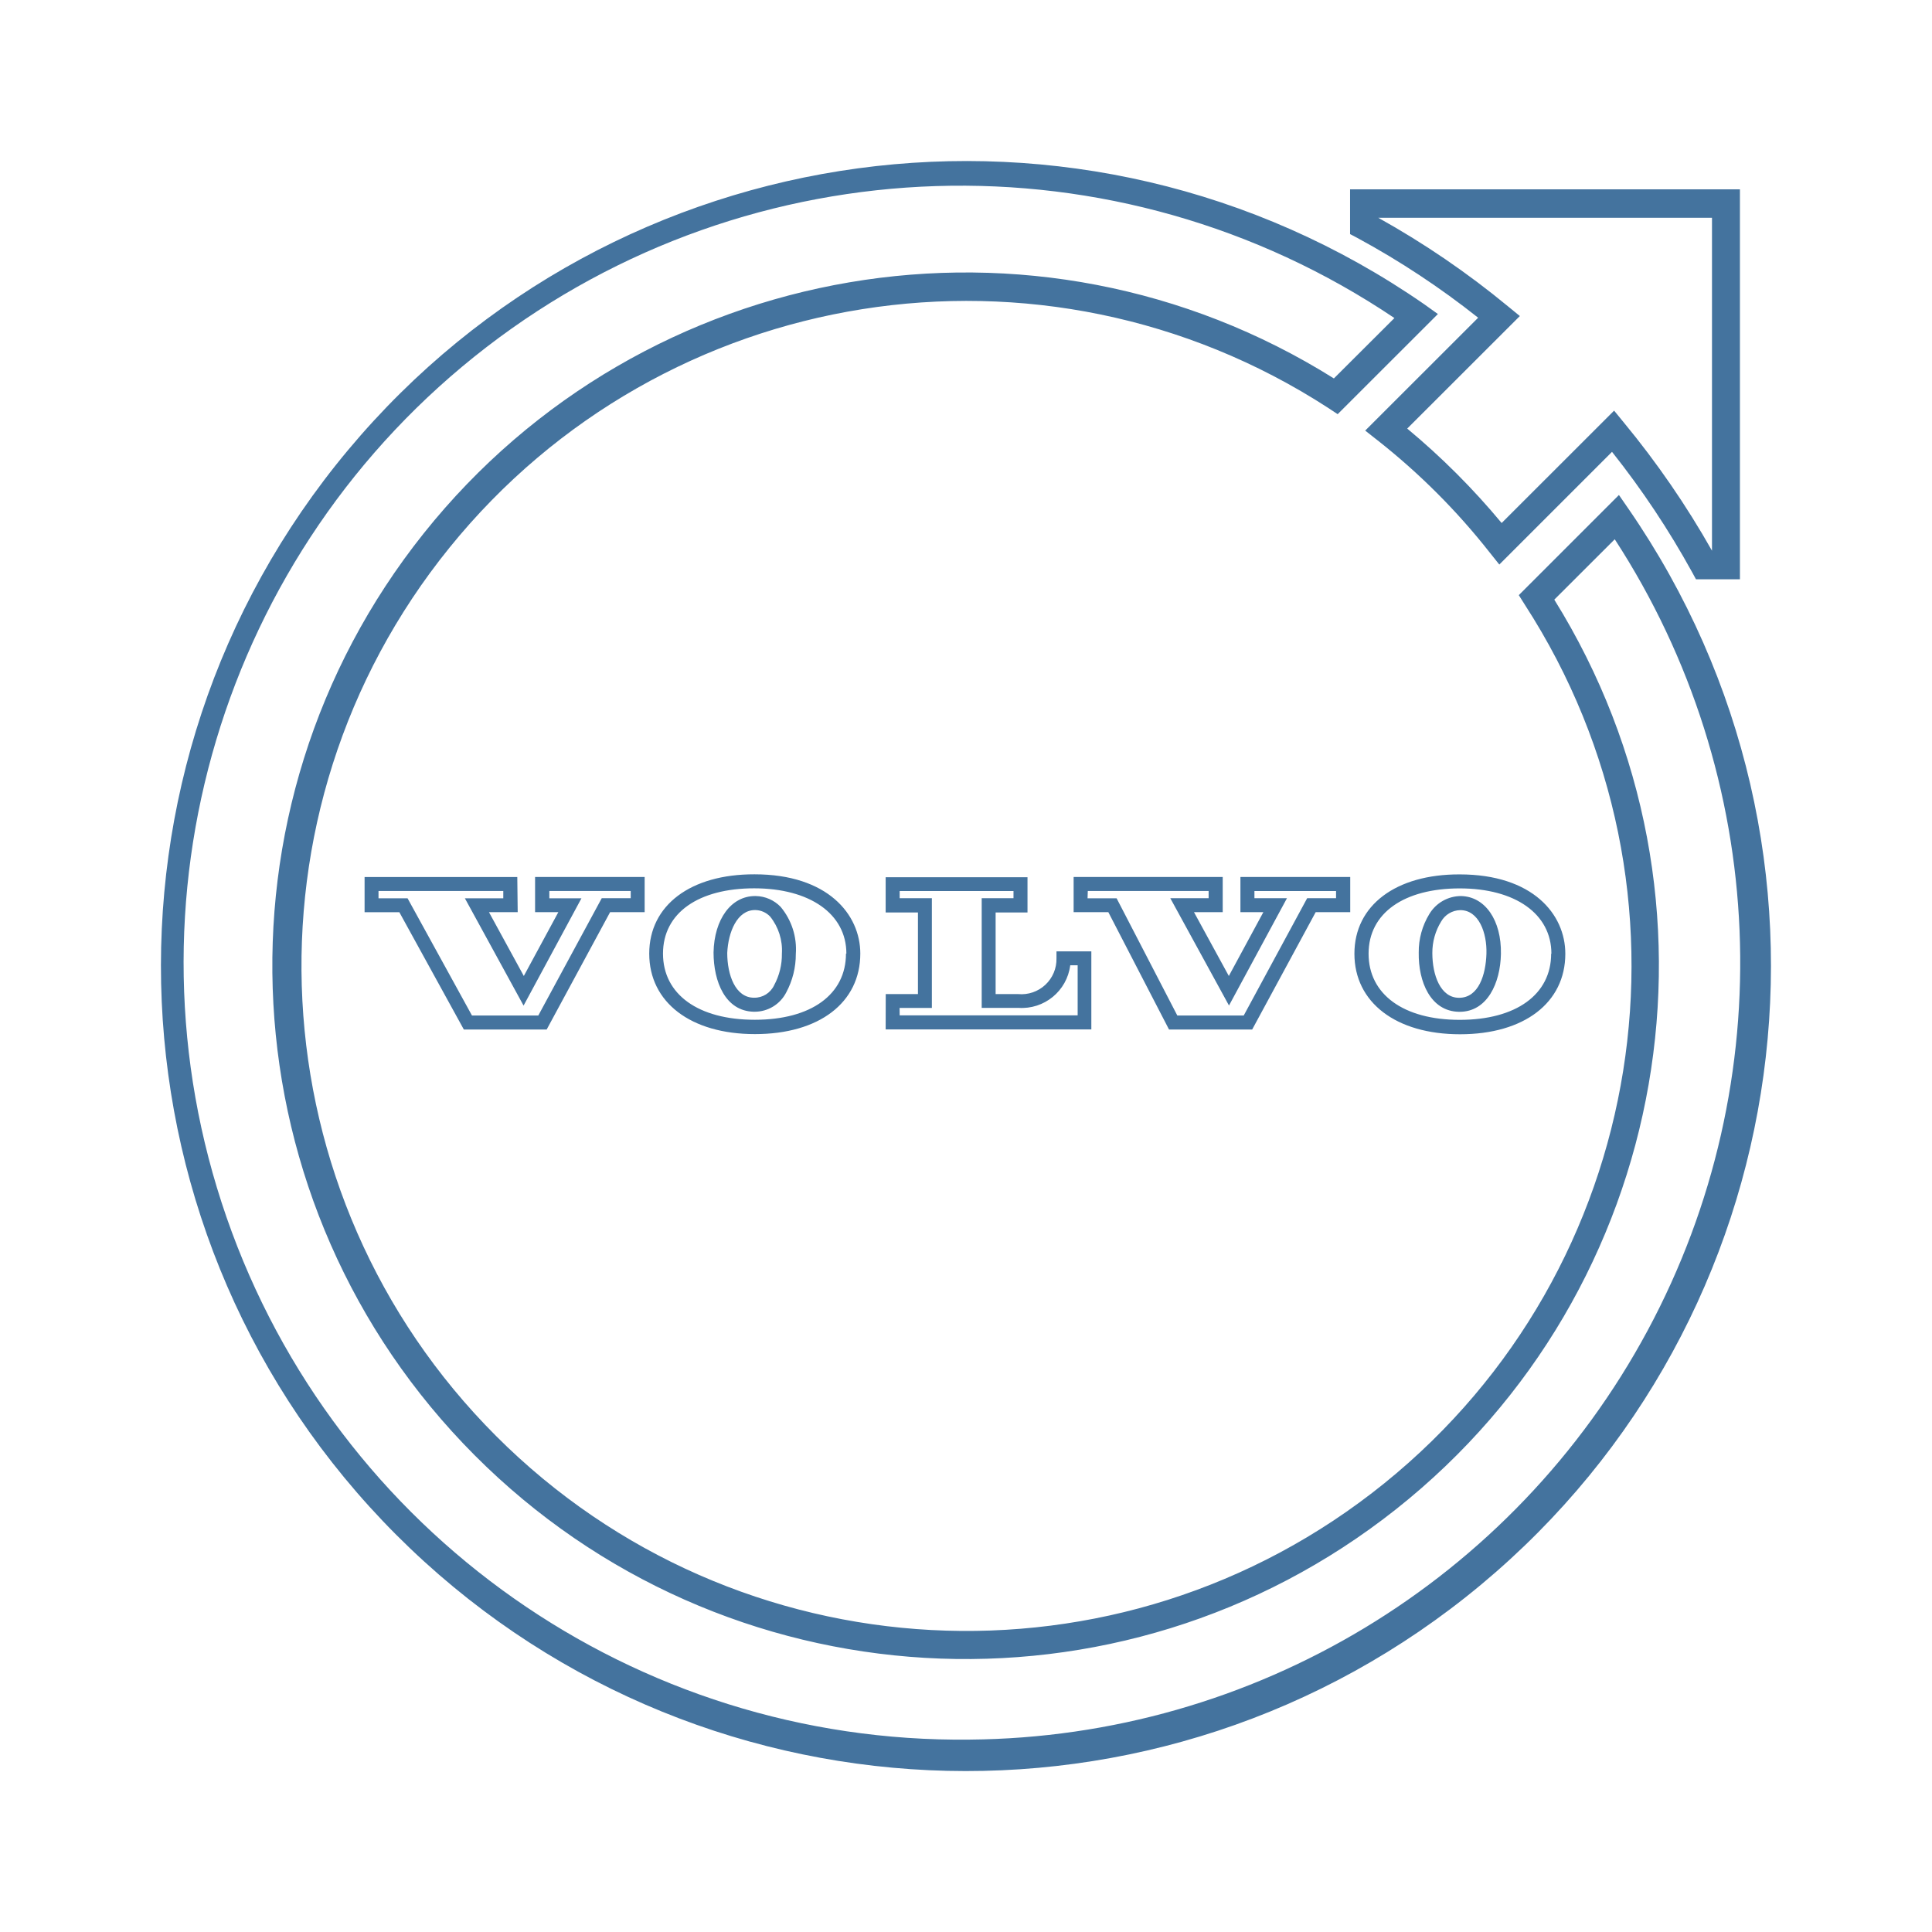
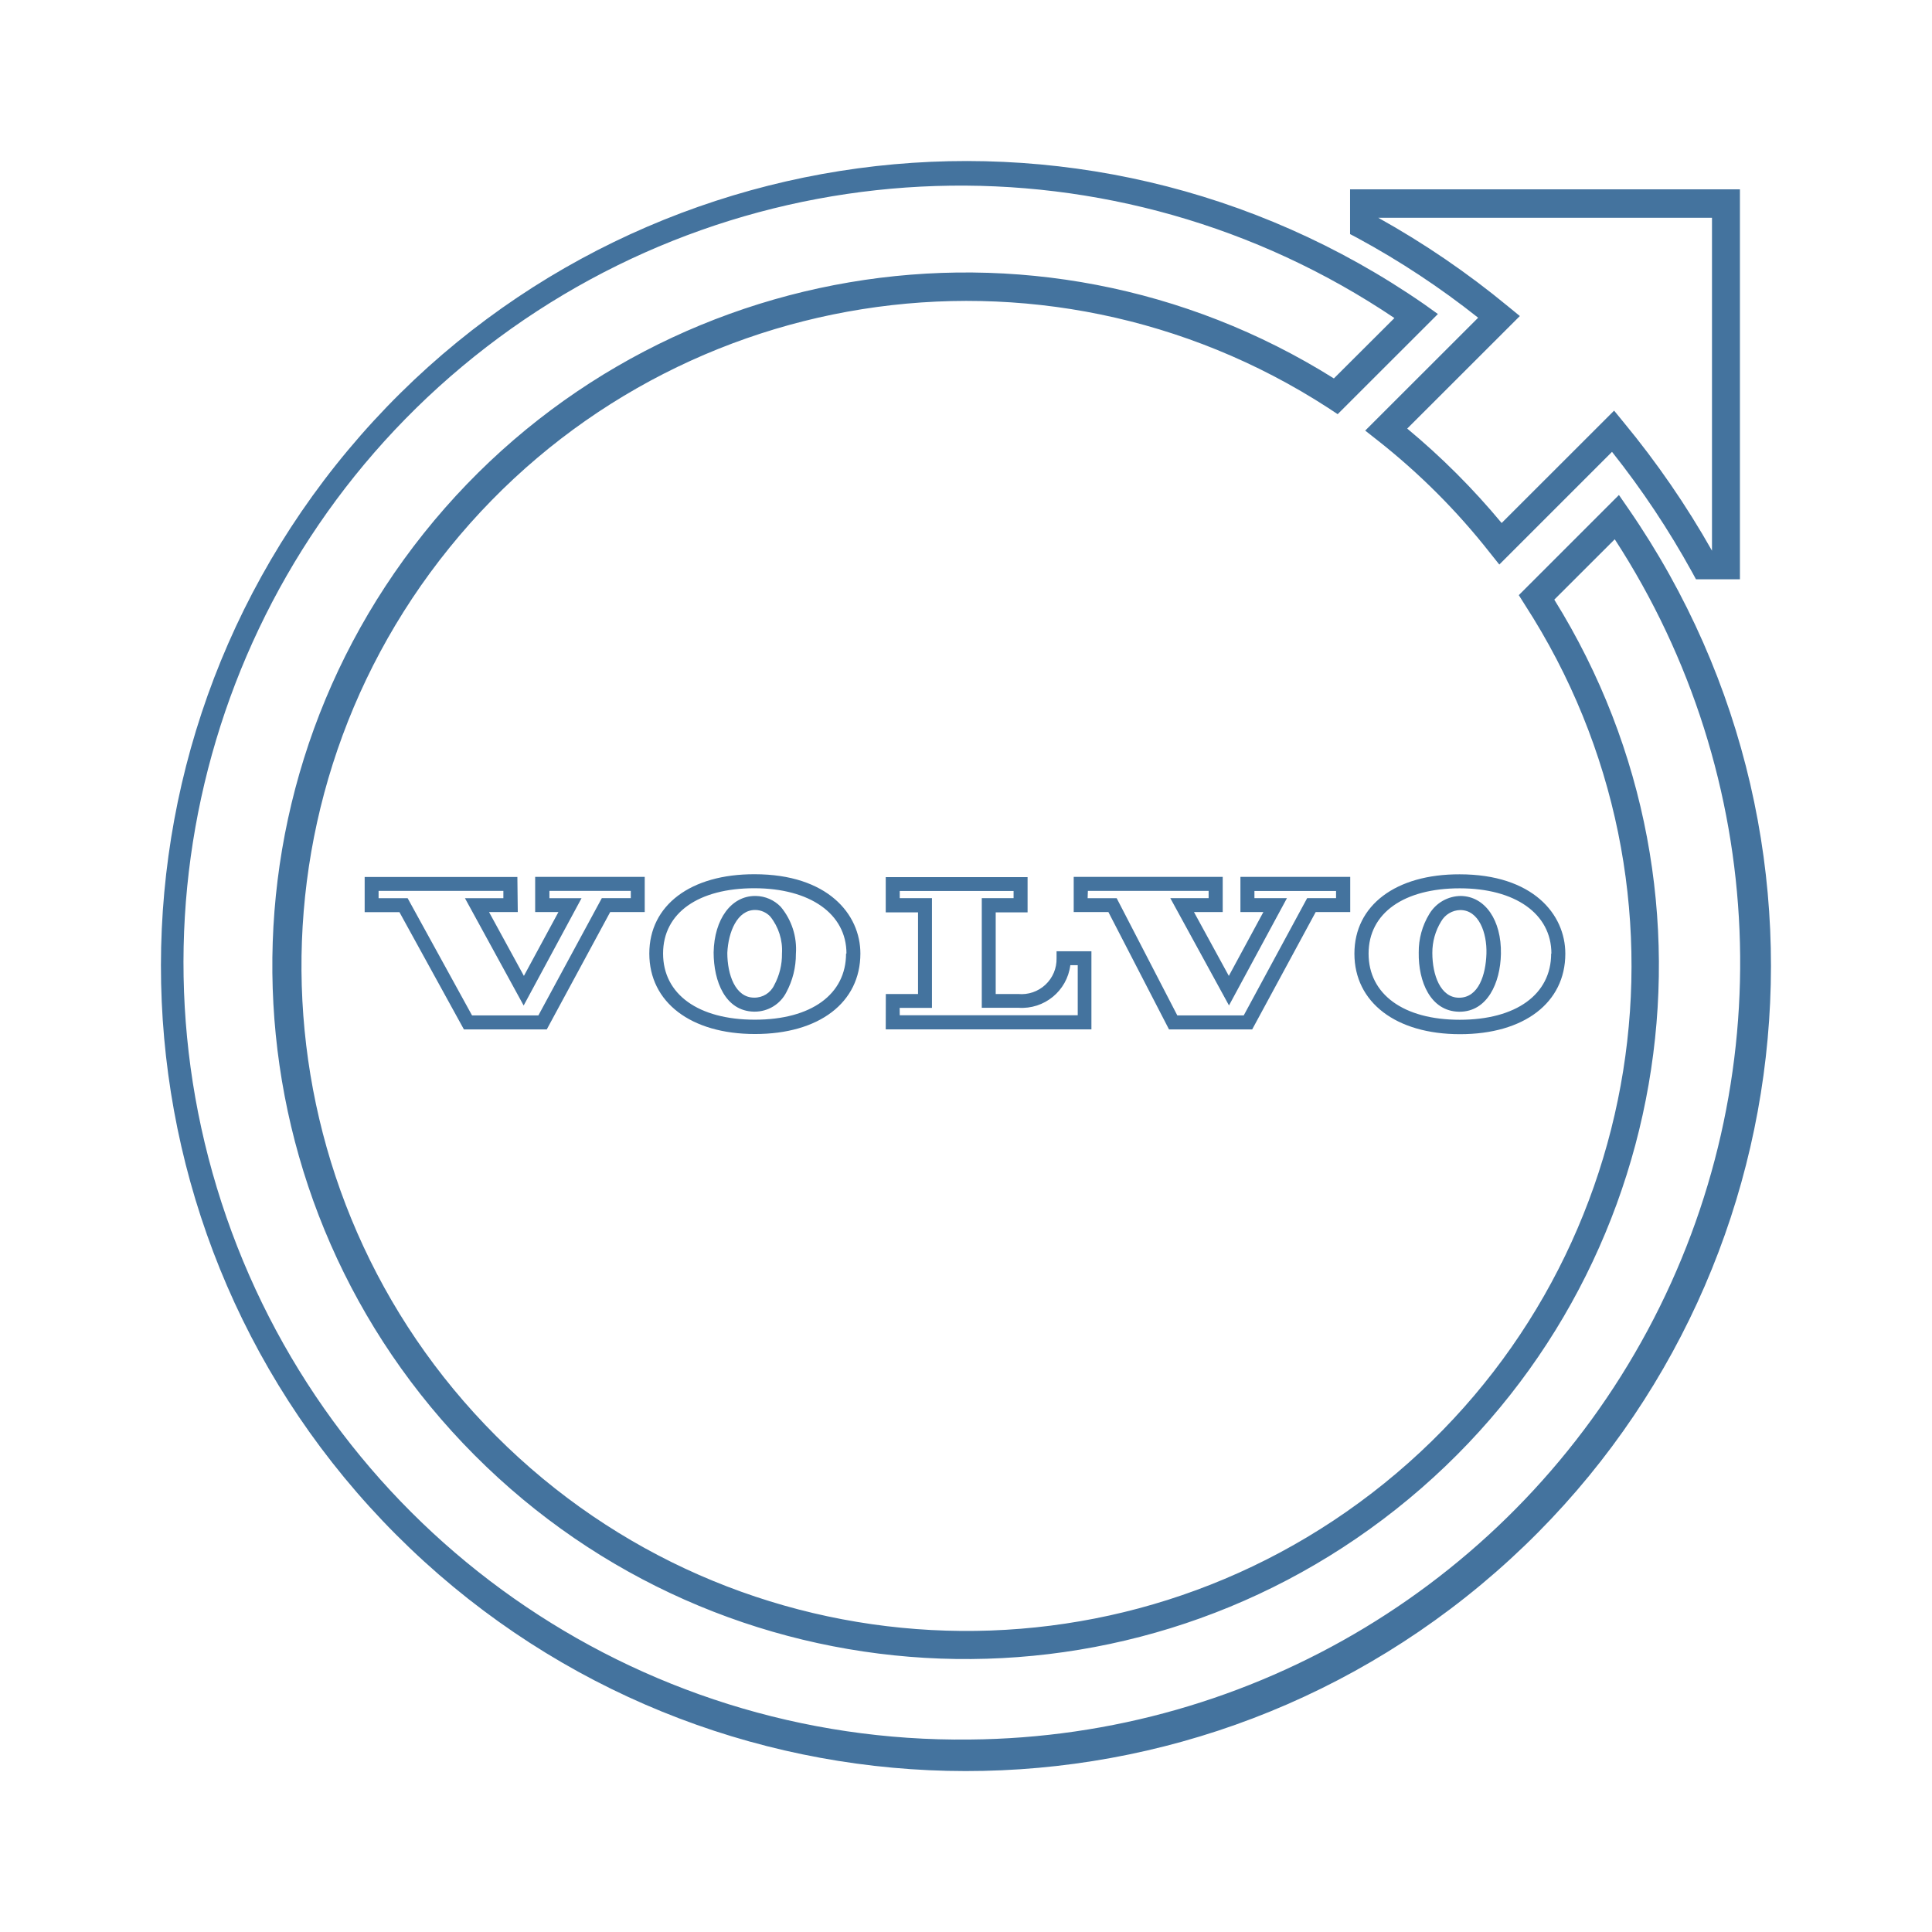
<svg xmlns="http://www.w3.org/2000/svg" viewBox="0 0 24 24">
-   <path fill="#44739e" d="m18.36 3.949-1.401 1.4.155.122a8.3 8.3 0 0 1 1.389 1.389l.122.153 1.4-1.4a10.7 10.7 0 0 1 .994 1.493l.049.09h.546V2.352h-4.843v.556l.091.048a10.3 10.3 0 0 1 1.499.99m2.906-1.241v4.136a11 11 0 0 0-1.095-1.592l-.121-.148-1.397 1.396a9 9 0 0 0-1.173-1.173l1.399-1.398-.149-.122a10.7 10.7 0 0 0-1.61-1.099ZM20.229 6.32l-.118-.171-1.244 1.244.075.119a8.261 8.261 0 1 1-2.443-2.445l.118.078 1.245-1.244-.169-.121a10 10 0 1 0 2.536 2.54m-8.183 15.29a9.652 9.652 0 1 1 5.276-17.659l-.752.75a8.612 8.612 0 1 0 2.738 2.748l.751-.75a9.652 9.652 0 0 1-8.013 14.911m5.578-9.776c-.006.361.146.728.499.735h.008c.346 0 .507-.359.514-.718.008-.419-.196-.714-.496-.72a.46.46 0 0 0-.393.223.9.9 0 0 0-.132.48m.278-.386a.28.28 0 0 1 .238-.142c.231 0 .333.283.325.542s-.096.547-.34.547c-.232 0-.332-.284-.332-.556a.74.74 0 0 1 .109-.391m-1.077.4c0 .604.515 1 1.312 1s1.308-.392 1.308-1c0-.491-.405-.986-1.313-.986-.793-.002-1.307.385-1.307.985m2.444 0c0 .507-.436.822-1.136.822s-1.132-.318-1.132-.822c0-.507.444-.811 1.132-.811s1.139.315 1.139.811Zm-10.405-.015c0 .362.146.729.5.736h.009a.44.44 0 0 0 .394-.24 1 1 0 0 0 .119-.478.82.82 0 0 0-.189-.585.44.44 0 0 0-.308-.134h-.01c-.295 0-.507.286-.515.701m.519-.527a.26.26 0 0 1 .184.081.67.67 0 0 1 .146.46.8.8 0 0 1-.096.392.27.27 0 0 1-.25.156c-.233 0-.333-.285-.333-.556.012-.26.123-.533.345-.533Zm-1.318.541c0 .605.515 1 1.313 1s1.309-.391 1.309-1c0-.489-.407-.985-1.314-.985-.795-.002-1.308.385-1.308.985m2.444 0c0 .508-.433.822-1.133.822s-1.14-.314-1.14-.822.444-.811 1.133-.811 1.145.316 1.145.811Zm-4.083-.951H4.529v.437h.432l.801 1.457h1.029l.788-1.458h.429v-.437H6.647v.437h.289l-.429.793-.433-.793h.357Zm-.174.264h-.477l.729 1.333.719-1.333h-.399v-.091h1.011v.09h-.36l-.788 1.457h-.824l-.8-1.456h-.361v-.091h1.55Zm8.27 1.63h1.033l.789-1.458h.429v-.437h-1.364v.437h.285l-.429.793-.433-.793h.357v-.437h-1.852v.437h.431Zm-1.009-1.721h1.501v.09h-.476l.729 1.333.72-1.333h-.404v-.089h1.014v.089h-.359l-.788 1.457h-.825l-.754-1.456h-.361Zm-2.511 1.72h2.555v-.97h-.433v.087a.436.436 0 0 1-.476.444h-.28v-1.014h.396v-.438h-1.762v.438h.401v1.014h-.4Zm.173-.267h.401v-1.363h-.4v-.089h1.414v.089h-.395v1.362h.455a.607.607 0 0 0 .645-.529h.092v.622h-2.211Z" />
+   <path fill="#44739e" d="m18.36 3.949-1.401 1.4.155.122a8.3 8.3 0 0 1 1.389 1.389l.122.153 1.4-1.4a10.7 10.7 0 0 1 .994 1.493l.049.09h.546V2.352h-4.843v.556l.091.048a10.3 10.3 0 0 1 1.499.99m2.906-1.241v4.136a11 11 0 0 0-1.095-1.592l-.121-.148-1.397 1.396a9 9 0 0 0-1.173-1.173l1.399-1.398-.149-.122a10.7 10.7 0 0 0-1.61-1.099ZM20.229 6.32l-.118-.171-1.244 1.244.075.119a8.261 8.261 0 1 1-2.443-2.445l.118.078 1.245-1.244-.169-.121a10 10 0 1 0 2.536 2.54m-8.182 15.289a9.652 9.652 0 1 1 5.275-17.658l-.752.75a8.612 8.612 0 1 0 2.738 2.748l.751-.75a9.652 9.652 0 0 1-8.012 14.91m5.577-9.776c-.006.361.146.728.499.735h.008c.346 0 .507-.359.514-.718.008-.419-.196-.714-.496-.72a.46.46 0 0 0-.393.223.9.9 0 0 0-.132.48m.278-.386a.28.28 0 0 1 .238-.142c.231 0 .333.283.325.542s-.096.547-.34.547c-.232 0-.332-.284-.332-.556a.74.74 0 0 1 .109-.391m-1.077.4c0 .604.515 1 1.312 1s1.308-.392 1.308-1c0-.491-.405-.986-1.313-.986-.793-.002-1.307.385-1.307.985m2.444 0c0 .507-.436.822-1.136.822s-1.132-.318-1.132-.822c0-.507.444-.811 1.132-.811s1.139.315 1.139.811Zm-10.404-.015c0 .362.146.729.5.736h.009a.44.44 0 0 0 .394-.24 1 1 0 0 0 .119-.478.82.82 0 0 0-.189-.585.44.44 0 0 0-.308-.134h-.01c-.295 0-.507.286-.515.701m.519-.527a.26.26 0 0 1 .184.081.67.67 0 0 1 .146.46.8.8 0 0 1-.096.392.27.27 0 0 1-.25.156c-.233 0-.333-.285-.333-.556.012-.26.123-.533.345-.533Zm-1.318.541c0 .605.515 1 1.313 1s1.309-.391 1.309-1c0-.489-.407-.985-1.314-.985-.795-.002-1.308.385-1.308.985m2.444 0c0 .508-.433.822-1.133.822s-1.14-.314-1.14-.822.444-.811 1.133-.811 1.145.316 1.145.811Zm-4.083-.951H4.53v.437h.432l.801 1.457h1.029l.788-1.458h.429v-.437H6.648v.437h.289l-.429.793-.433-.793h.357Zm-.174.264h-.477l.729 1.333.719-1.333h-.399v-.091h1.011v.09h-.36l-.788 1.457h-.824l-.8-1.456h-.361v-.091h1.55Zm8.269 1.63h1.033l.789-1.458h.429v-.437h-1.364v.437h.285l-.429.793-.433-.793h.357v-.437h-1.851v.437h.431Zm-1.008-1.721h1.5v.09h-.476l.729 1.333.72-1.333h-.404v-.089h1.014v.089h-.359l-.788 1.457h-.825l-.753-1.456h-.361Zm-2.511 1.72h2.555v-.97h-.433v.087a.436.436 0 0 1-.476.444h-.28v-1.014h.396v-.438h-1.762v.438h.401v1.014h-.4Zm.173-.267h.401v-1.363h-.4v-.089h1.414v.089h-.395v1.362h.455a.607.607 0 0 0 .645-.529h.092v.622h-2.211Z" />
</svg>
